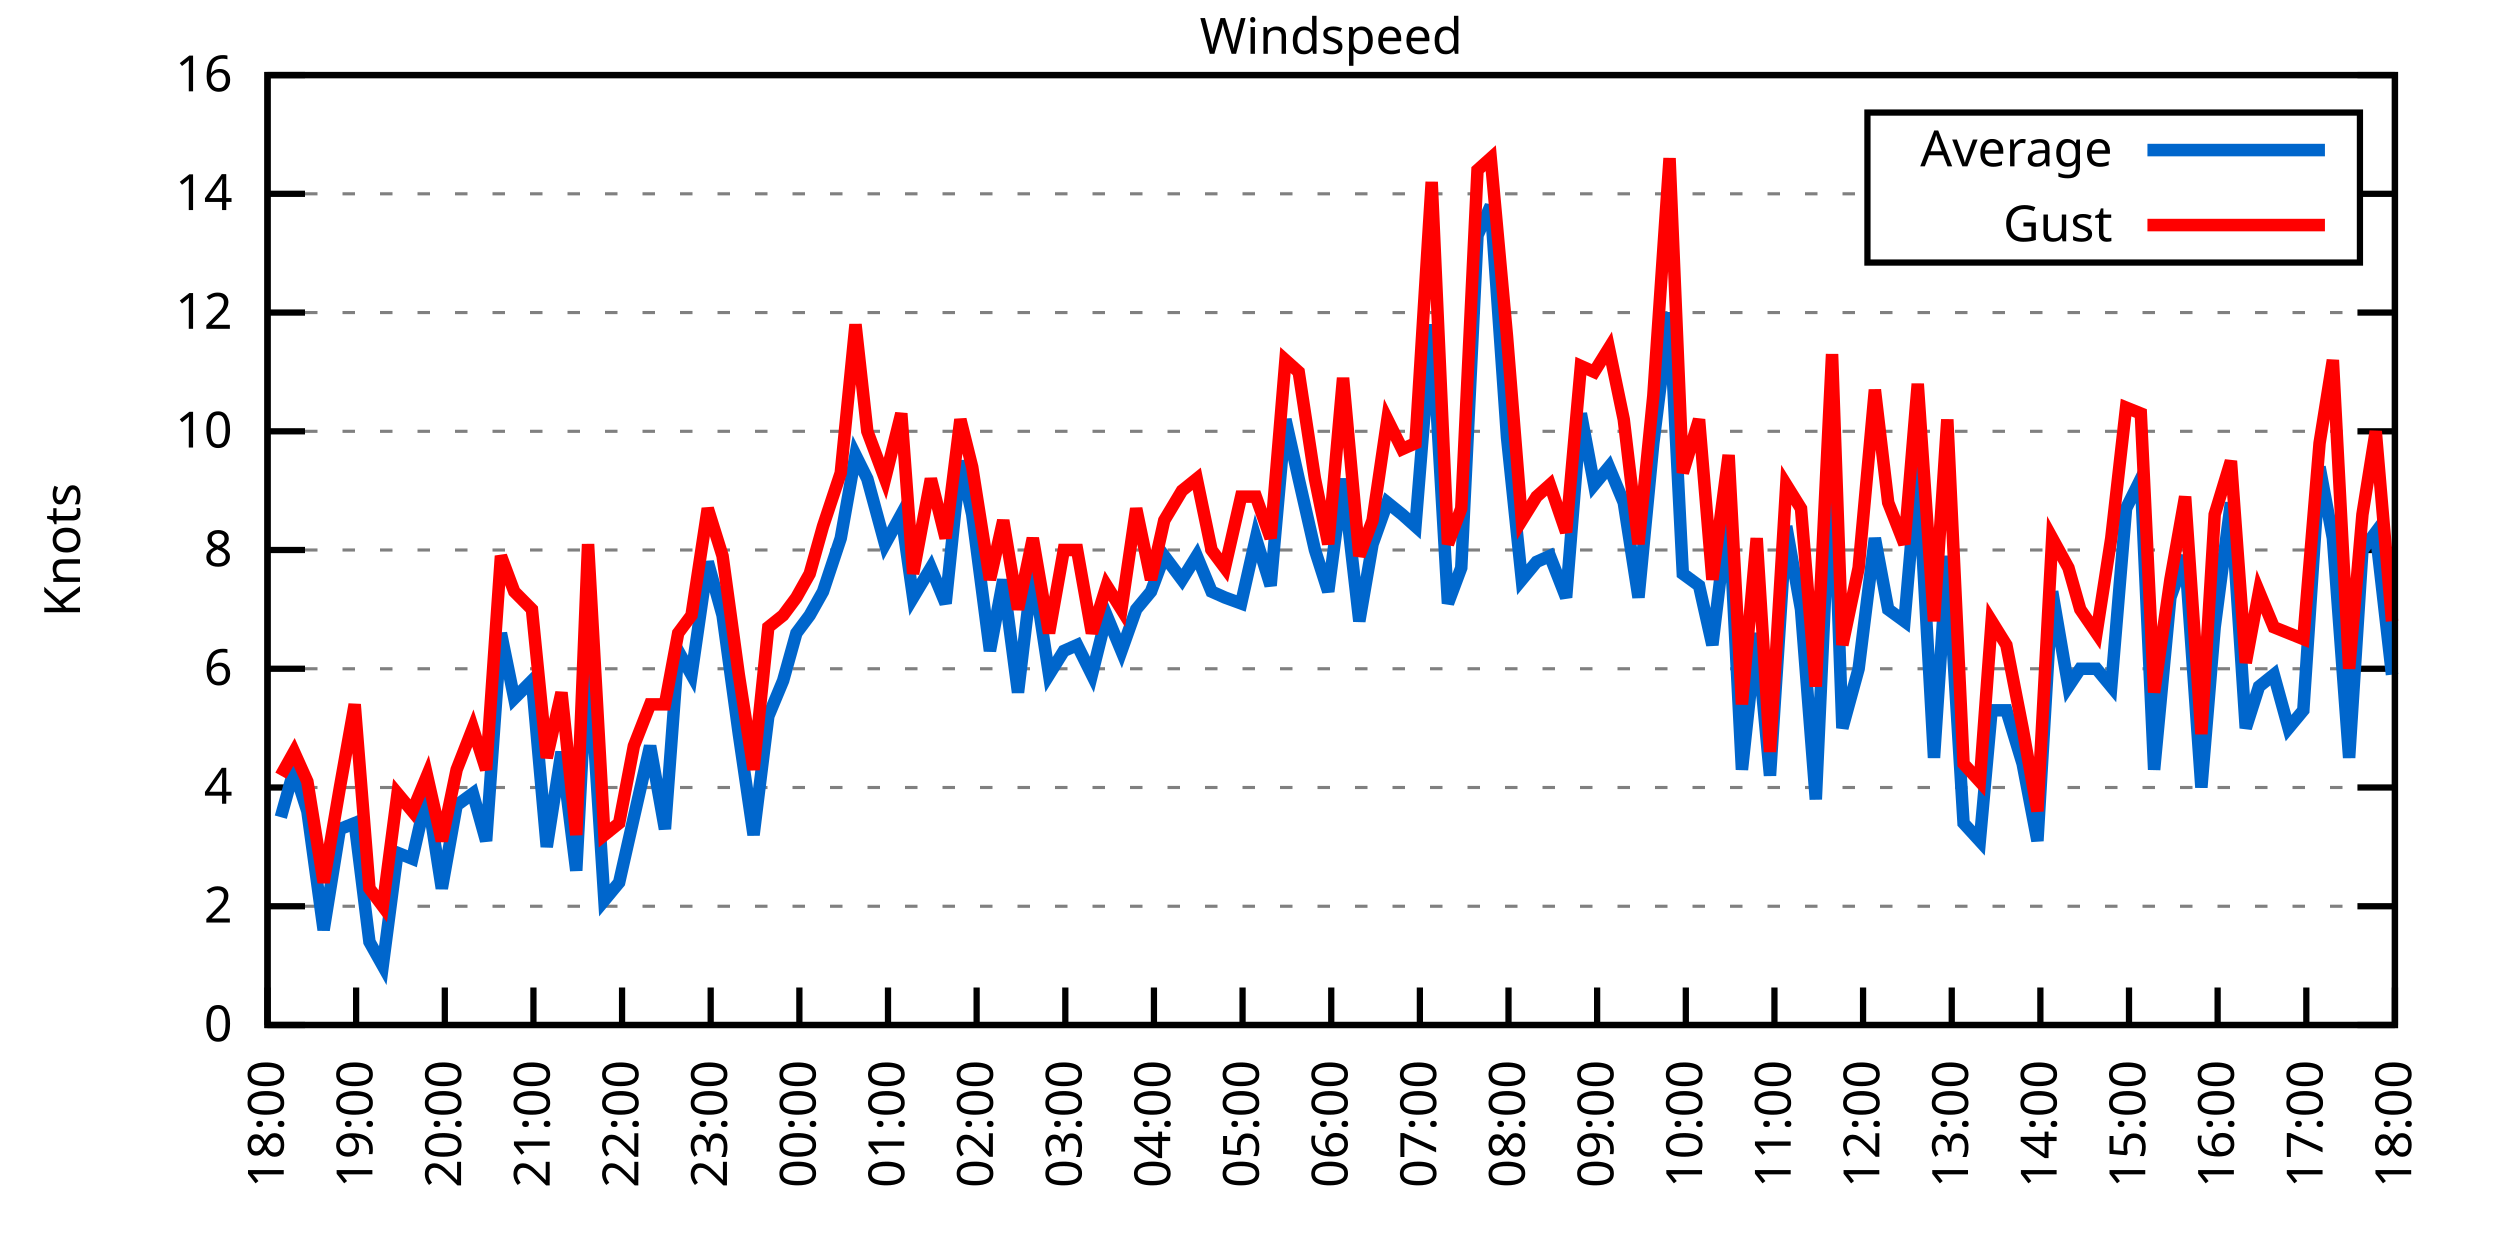
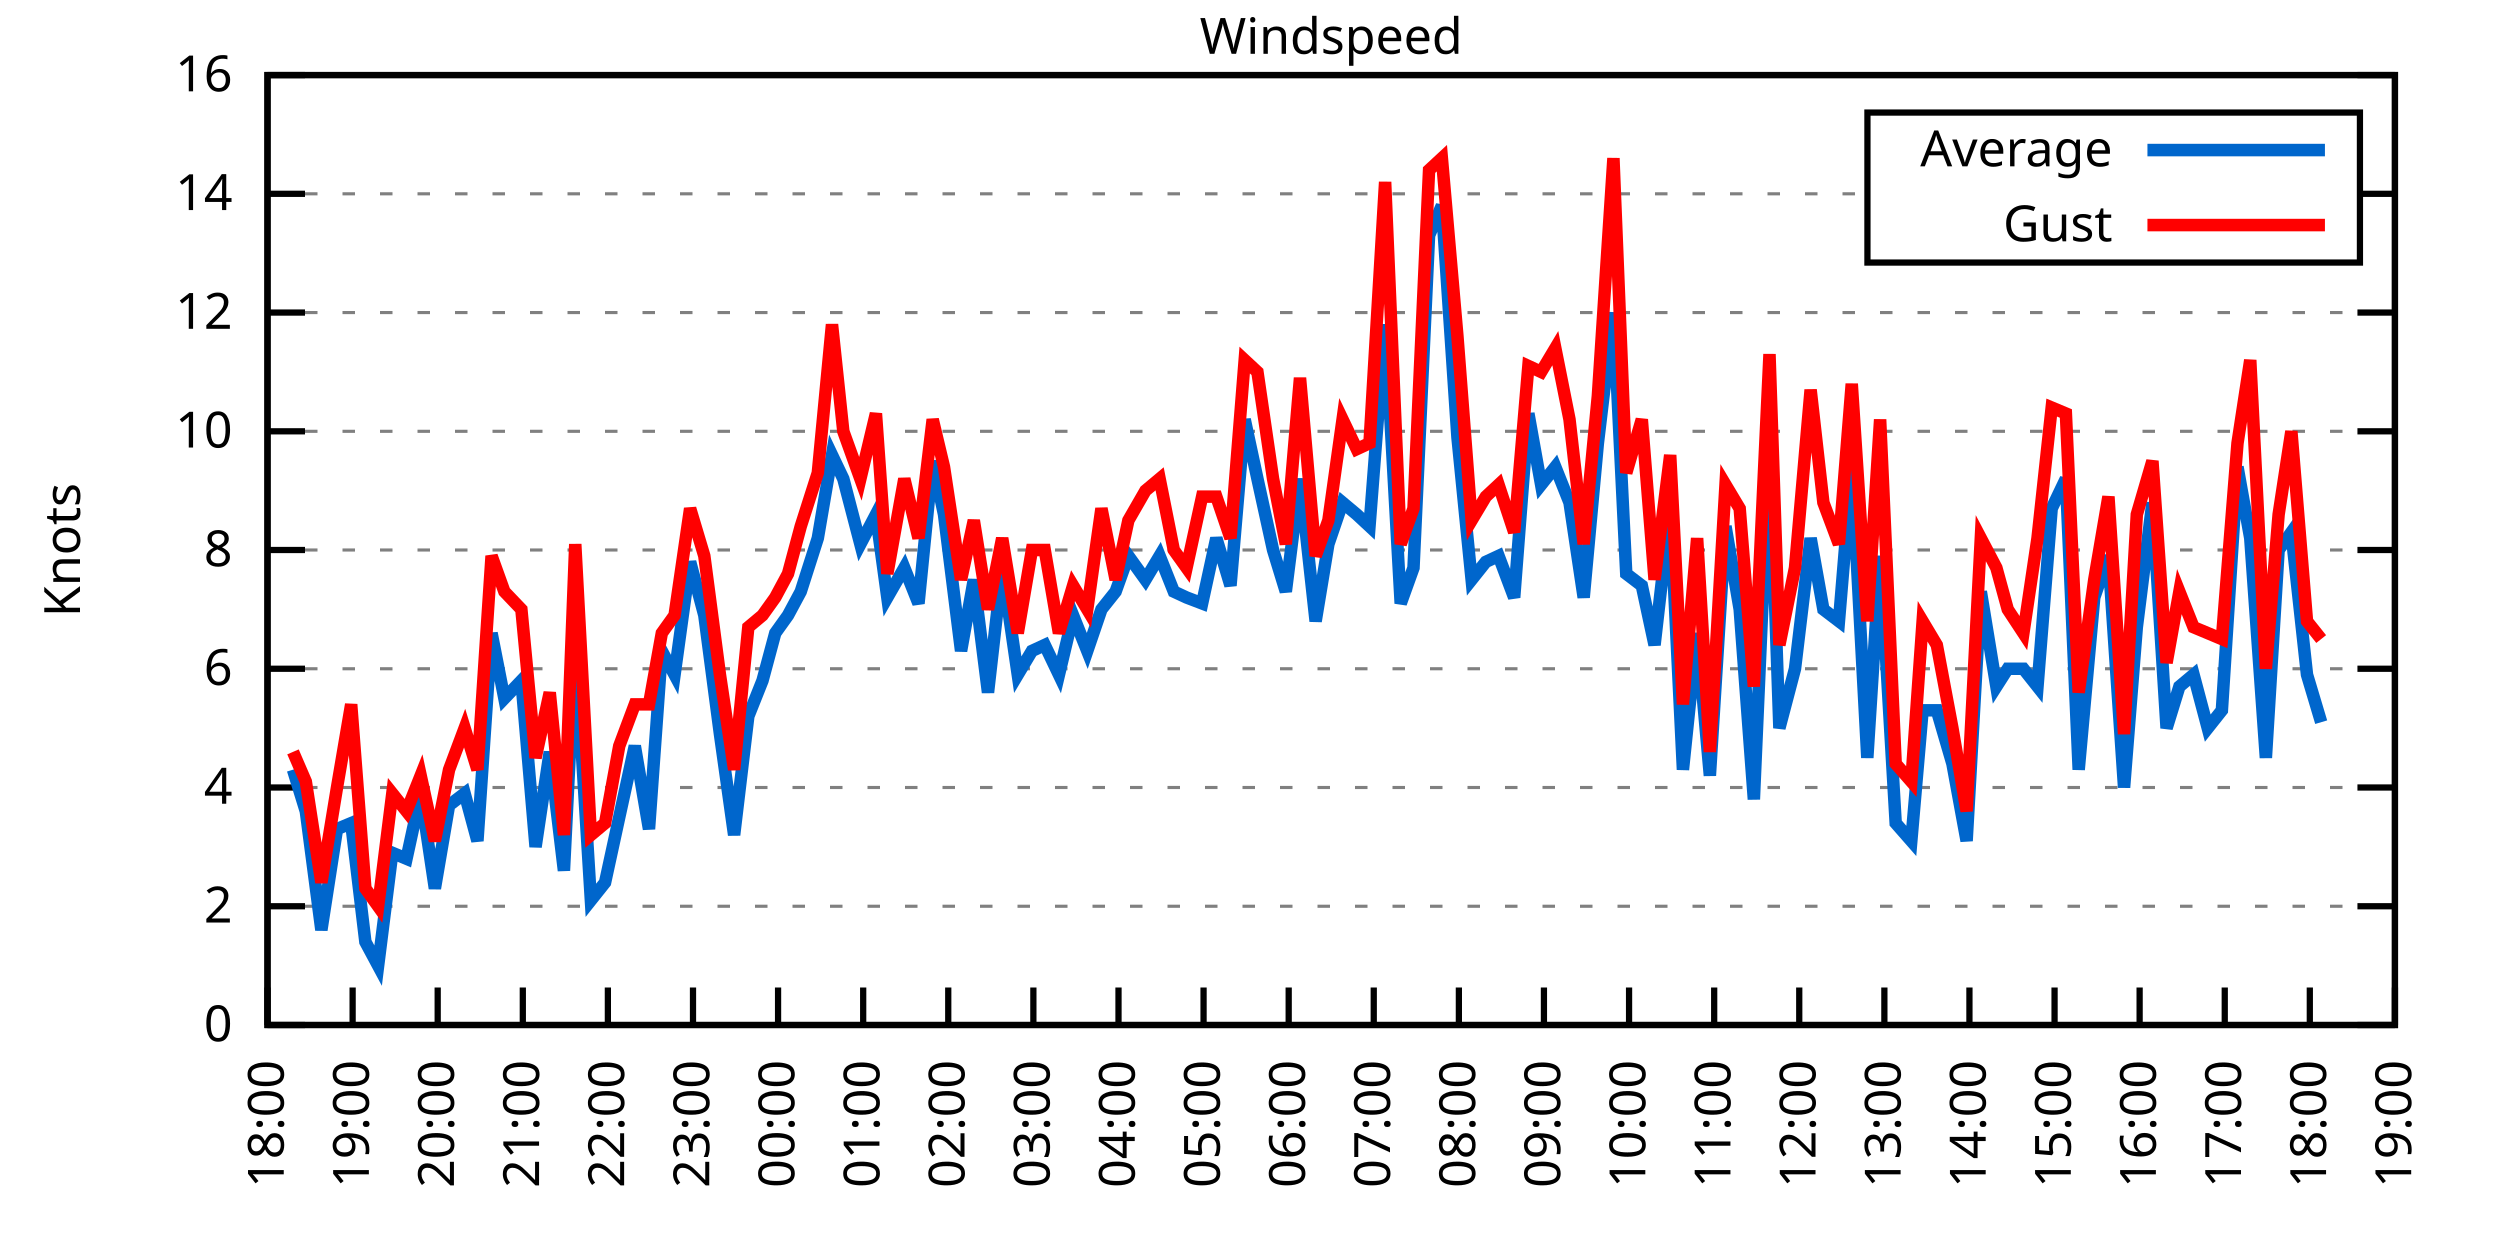
<svg xmlns="http://www.w3.org/2000/svg" xmlns:xlink="http://www.w3.org/1999/xlink" width="400" height="200" viewBox="0 0 400 200">
  <g id="gnuplot_canvas">
    <rect x="0" y="0" width="400" height="200" fill="none" />
    <defs>
      <circle id="gpDot" r="0.5" stroke-width="0.5" stroke="currentColor" />
      <path id="gpPt0" stroke-width="0.333" stroke="currentColor" d="M-1,0 h2 M0,-1 v2" />
      <path id="gpPt1" stroke-width="0.333" stroke="currentColor" d="M-1,-1 L1,1 M1,-1 L-1,1" />
      <path id="gpPt2" stroke-width="0.333" stroke="currentColor" d="M-1,0 L1,0 M0,-1 L0,1 M-1,-1 L1,1 M-1,1 L1,-1" />
      <rect id="gpPt3" stroke-width="0.333" stroke="currentColor" x="-1" y="-1" width="2" height="2" />
      <rect id="gpPt4" stroke-width="0.333" stroke="currentColor" fill="currentColor" x="-1" y="-1" width="2" height="2" />
      <circle id="gpPt5" stroke-width="0.333" stroke="currentColor" cx="0" cy="0" r="1" />
      <use xlink:href="#gpPt5" id="gpPt6" fill="currentColor" stroke="none" />
      <path id="gpPt7" stroke-width="0.333" stroke="currentColor" d="M0,-1.33 L-1.33,0.67 L1.33,0.67 z" />
      <use xlink:href="#gpPt7" id="gpPt8" fill="currentColor" stroke="none" />
      <use xlink:href="#gpPt7" id="gpPt9" stroke="currentColor" transform="rotate(180)" />
      <use xlink:href="#gpPt9" id="gpPt10" fill="currentColor" stroke="none" />
      <use xlink:href="#gpPt3" id="gpPt11" stroke="currentColor" transform="rotate(45)" />
      <use xlink:href="#gpPt11" id="gpPt12" fill="currentColor" stroke="none" />
      <path id="gpPt13" stroke-width="0.333" stroke="currentColor" d="M0,1.330 L1.265,0.411 L0.782,-1.067 L-0.782,-1.076 L-1.265,0.411 z" />
      <use xlink:href="#gpPt13" id="gpPt14" fill="currentColor" stroke="none" />
      <filter id="textbox" filterUnits="objectBoundingBox" x="0" y="0" height="1" width="1">
        <feFlood flood-color="white" flood-opacity="1" result="bgnd" />
        <feComposite in="SourceGraphic" in2="bgnd" operator="atop" />
      </filter>
      <filter id="greybox" filterUnits="objectBoundingBox" x="0" y="0" height="1" width="1">
        <feFlood flood-color="lightgrey" flood-opacity="1" result="grey" />
        <feComposite in="SourceGraphic" in2="grey" operator="atop" />
      </filter>
    </defs>
    <g fill="none" color="white" stroke="currentColor" stroke-width="1.00" stroke-linecap="butt" stroke-linejoin="miter">
</g>
    <g fill="none" color="black" stroke="currentColor" stroke-width="1.00" stroke-linecap="butt" stroke-linejoin="miter">
      <g stroke="none" shape-rendering="crispEdges">
        <polygon fill="rgb(255, 255, 255)" points="42.80,164.00 383.18,164.00 383.18,12.02 42.80,12.02 " />
      </g>
    </g>
    <g fill="none" color="black" stroke="currentColor" stroke-width="1.00" stroke-linecap="butt" stroke-linejoin="miter">
</g>
    <g fill="none" color="black" stroke="black" stroke-width="0.50" stroke-linecap="butt" stroke-linejoin="miter">
</g>
    <g fill="none" color="gray" stroke="currentColor" stroke-width="0.50" stroke-linecap="butt" stroke-linejoin="miter">
      <path stroke="gray" stroke-dasharray="2,4" class="gridline" d="M42.80,164.00 L383.19,164.00  " />
    </g>
    <g fill="none" color="gray" stroke="gray" stroke-width="1.00" stroke-linecap="butt" stroke-linejoin="miter">
</g>
    <g fill="none" color="black" stroke="currentColor" stroke-width="1.00" stroke-linecap="butt" stroke-linejoin="miter">
      <path stroke="black" d="M42.80,164.00 L48.80,164.00 M383.19,164.00 L377.19,164.00  " />
      <g transform="translate(37.20,166.60)" stroke="none" fill="black" font-family="Sans" font-size="8.00" text-anchor="end">
        <text>
          <tspan font-family="Sans"> 0</tspan>
        </text>
      </g>
    </g>
    <g fill="none" color="black" stroke="currentColor" stroke-width="1.00" stroke-linecap="butt" stroke-linejoin="miter">
</g>
    <g fill="none" color="black" stroke="black" stroke-width="0.50" stroke-linecap="butt" stroke-linejoin="miter">
</g>
    <g fill="none" color="gray" stroke="currentColor" stroke-width="0.50" stroke-linecap="butt" stroke-linejoin="miter">
      <path stroke="gray" stroke-dasharray="2,4" class="gridline" d="M42.80,145.00 L383.19,145.00  " />
    </g>
    <g fill="none" color="gray" stroke="gray" stroke-width="1.00" stroke-linecap="butt" stroke-linejoin="miter">
</g>
    <g fill="none" color="black" stroke="currentColor" stroke-width="1.00" stroke-linecap="butt" stroke-linejoin="miter">
      <path stroke="black" d="M42.80,145.00 L48.80,145.00 M383.19,145.00 L377.19,145.00  " />
      <g transform="translate(37.20,147.60)" stroke="none" fill="black" font-family="Sans" font-size="8.00" text-anchor="end">
        <text>
          <tspan font-family="Sans"> 2</tspan>
        </text>
      </g>
    </g>
    <g fill="none" color="black" stroke="currentColor" stroke-width="1.00" stroke-linecap="butt" stroke-linejoin="miter">
</g>
    <g fill="none" color="black" stroke="black" stroke-width="0.50" stroke-linecap="butt" stroke-linejoin="miter">
</g>
    <g fill="none" color="gray" stroke="currentColor" stroke-width="0.50" stroke-linecap="butt" stroke-linejoin="miter">
      <path stroke="gray" stroke-dasharray="2,4" class="gridline" d="M42.80,126.00 L383.19,126.00  " />
    </g>
    <g fill="none" color="gray" stroke="gray" stroke-width="1.00" stroke-linecap="butt" stroke-linejoin="miter">
</g>
    <g fill="none" color="black" stroke="currentColor" stroke-width="1.00" stroke-linecap="butt" stroke-linejoin="miter">
      <path stroke="black" d="M42.80,126.00 L48.80,126.00 M383.19,126.00 L377.19,126.00  " />
      <g transform="translate(37.20,128.60)" stroke="none" fill="black" font-family="Sans" font-size="8.00" text-anchor="end">
        <text>
          <tspan font-family="Sans"> 4</tspan>
        </text>
      </g>
    </g>
    <g fill="none" color="black" stroke="currentColor" stroke-width="1.00" stroke-linecap="butt" stroke-linejoin="miter">
</g>
    <g fill="none" color="black" stroke="black" stroke-width="0.50" stroke-linecap="butt" stroke-linejoin="miter">
</g>
    <g fill="none" color="gray" stroke="currentColor" stroke-width="0.50" stroke-linecap="butt" stroke-linejoin="miter">
      <path stroke="gray" stroke-dasharray="2,4" class="gridline" d="M42.80,107.00 L383.19,107.00  " />
    </g>
    <g fill="none" color="gray" stroke="gray" stroke-width="1.00" stroke-linecap="butt" stroke-linejoin="miter">
</g>
    <g fill="none" color="black" stroke="currentColor" stroke-width="1.00" stroke-linecap="butt" stroke-linejoin="miter">
      <path stroke="black" d="M42.80,107.00 L48.80,107.00 M383.19,107.00 L377.19,107.00  " />
      <g transform="translate(37.20,109.60)" stroke="none" fill="black" font-family="Sans" font-size="8.00" text-anchor="end">
        <text>
          <tspan font-family="Sans"> 6</tspan>
        </text>
      </g>
    </g>
    <g fill="none" color="black" stroke="currentColor" stroke-width="1.00" stroke-linecap="butt" stroke-linejoin="miter">
</g>
    <g fill="none" color="black" stroke="black" stroke-width="0.50" stroke-linecap="butt" stroke-linejoin="miter">
</g>
    <g fill="none" color="gray" stroke="currentColor" stroke-width="0.50" stroke-linecap="butt" stroke-linejoin="miter">
      <path stroke="gray" stroke-dasharray="2,4" class="gridline" d="M42.80,88.00 L383.19,88.00  " />
    </g>
    <g fill="none" color="gray" stroke="gray" stroke-width="1.00" stroke-linecap="butt" stroke-linejoin="miter">
</g>
    <g fill="none" color="black" stroke="currentColor" stroke-width="1.00" stroke-linecap="butt" stroke-linejoin="miter">
      <path stroke="black" d="M42.80,88.00 L48.80,88.00 M383.19,88.00 L377.19,88.00  " />
      <g transform="translate(37.20,90.60)" stroke="none" fill="black" font-family="Sans" font-size="8.00" text-anchor="end">
        <text>
          <tspan font-family="Sans"> 8</tspan>
        </text>
      </g>
    </g>
    <g fill="none" color="black" stroke="currentColor" stroke-width="1.00" stroke-linecap="butt" stroke-linejoin="miter">
</g>
    <g fill="none" color="black" stroke="black" stroke-width="0.50" stroke-linecap="butt" stroke-linejoin="miter">
</g>
    <g fill="none" color="gray" stroke="currentColor" stroke-width="0.50" stroke-linecap="butt" stroke-linejoin="miter">
      <path stroke="gray" stroke-dasharray="2,4" class="gridline" d="M42.80,69.01 L383.19,69.01  " />
    </g>
    <g fill="none" color="gray" stroke="gray" stroke-width="1.00" stroke-linecap="butt" stroke-linejoin="miter">
</g>
    <g fill="none" color="black" stroke="currentColor" stroke-width="1.00" stroke-linecap="butt" stroke-linejoin="miter">
      <path stroke="black" d="M42.80,69.01 L48.80,69.01 M383.19,69.01 L377.19,69.01  " />
      <g transform="translate(37.20,71.61)" stroke="none" fill="black" font-family="Sans" font-size="8.00" text-anchor="end">
        <text>
          <tspan font-family="Sans"> 10</tspan>
        </text>
      </g>
    </g>
    <g fill="none" color="black" stroke="currentColor" stroke-width="1.00" stroke-linecap="butt" stroke-linejoin="miter">
</g>
    <g fill="none" color="black" stroke="black" stroke-width="0.50" stroke-linecap="butt" stroke-linejoin="miter">
</g>
    <g fill="none" color="gray" stroke="currentColor" stroke-width="0.50" stroke-linecap="butt" stroke-linejoin="miter">
      <path stroke="gray" stroke-dasharray="2,4" class="gridline" d="M42.80,50.01 L383.19,50.01  " />
    </g>
    <g fill="none" color="gray" stroke="gray" stroke-width="1.00" stroke-linecap="butt" stroke-linejoin="miter">
</g>
    <g fill="none" color="black" stroke="currentColor" stroke-width="1.00" stroke-linecap="butt" stroke-linejoin="miter">
      <path stroke="black" d="M42.80,50.01 L48.80,50.01 M383.19,50.01 L377.19,50.01  " />
      <g transform="translate(37.20,52.61)" stroke="none" fill="black" font-family="Sans" font-size="8.00" text-anchor="end">
        <text>
          <tspan font-family="Sans"> 12</tspan>
        </text>
      </g>
    </g>
    <g fill="none" color="black" stroke="currentColor" stroke-width="1.00" stroke-linecap="butt" stroke-linejoin="miter">
</g>
    <g fill="none" color="black" stroke="black" stroke-width="0.50" stroke-linecap="butt" stroke-linejoin="miter">
</g>
    <g fill="none" color="gray" stroke="currentColor" stroke-width="0.50" stroke-linecap="butt" stroke-linejoin="miter">
      <path stroke="gray" stroke-dasharray="2,4" class="gridline" d="M42.80,31.01 L298.79,31.01 M377.59,31.01 L383.19,31.01  " />
    </g>
    <g fill="none" color="gray" stroke="gray" stroke-width="1.00" stroke-linecap="butt" stroke-linejoin="miter">
</g>
    <g fill="none" color="black" stroke="currentColor" stroke-width="1.00" stroke-linecap="butt" stroke-linejoin="miter">
      <path stroke="black" d="M42.80,31.01 L48.80,31.01 M383.19,31.01 L377.19,31.01  " />
      <g transform="translate(37.20,33.61)" stroke="none" fill="black" font-family="Sans" font-size="8.00" text-anchor="end">
        <text>
          <tspan font-family="Sans"> 14</tspan>
        </text>
      </g>
    </g>
    <g fill="none" color="black" stroke="currentColor" stroke-width="1.00" stroke-linecap="butt" stroke-linejoin="miter">
</g>
    <g fill="none" color="black" stroke="black" stroke-width="0.50" stroke-linecap="butt" stroke-linejoin="miter">
</g>
    <g fill="none" color="gray" stroke="currentColor" stroke-width="0.50" stroke-linecap="butt" stroke-linejoin="miter">
      <path stroke="gray" stroke-dasharray="2,4" class="gridline" d="M42.80,12.01 L383.19,12.01  " />
    </g>
    <g fill="none" color="gray" stroke="gray" stroke-width="1.00" stroke-linecap="butt" stroke-linejoin="miter">
</g>
    <g fill="none" color="black" stroke="currentColor" stroke-width="1.00" stroke-linecap="butt" stroke-linejoin="miter">
      <path stroke="black" d="M42.80,12.01 L48.80,12.01 M383.19,12.01 L377.19,12.01  " />
      <g transform="translate(37.20,14.61)" stroke="none" fill="black" font-family="Sans" font-size="8.00" text-anchor="end">
        <text>
          <tspan font-family="Sans"> 16</tspan>
        </text>
      </g>
    </g>
    <g fill="none" color="black" stroke="currentColor" stroke-width="1.00" stroke-linecap="butt" stroke-linejoin="miter">
      <path stroke="black" d="M42.80,164.00 L42.80,158.00  " />
      <g transform="translate(45.40,169.60) rotate(270.00)" stroke="none" fill="black" font-family="Sans" font-size="8.00" text-anchor="end">
        <text>
          <tspan font-family="Sans">18:00</tspan>
        </text>
      </g>
    </g>
    <g fill="none" color="black" stroke="currentColor" stroke-width="1.00" stroke-linecap="butt" stroke-linejoin="miter">
-       <path stroke="black" d="M56.98,164.00 L56.98,158.00  " />
-       <g transform="translate(59.58,169.60) rotate(270.00)" stroke="none" fill="black" font-family="Sans" font-size="8.00" text-anchor="end">
+       <path stroke="black" d="M56.42,164.00 L56.42,158.00  " />
+       <g transform="translate(59.02,169.60) rotate(270.00)" stroke="none" fill="black" font-family="Sans" font-size="8.00" text-anchor="end">
        <text>
          <tspan font-family="Sans">19:00</tspan>
        </text>
      </g>
    </g>
    <g fill="none" color="black" stroke="currentColor" stroke-width="1.00" stroke-linecap="butt" stroke-linejoin="miter">
-       <path stroke="black" d="M71.17,164.00 L71.17,158.00  " />
-       <g transform="translate(73.77,169.60) rotate(270.00)" stroke="none" fill="black" font-family="Sans" font-size="8.00" text-anchor="end">
+       <path stroke="black" d="M70.03,164.00 L70.03,158.00  " />
+       <g transform="translate(72.63,169.60) rotate(270.00)" stroke="none" fill="black" font-family="Sans" font-size="8.00" text-anchor="end">
        <text>
          <tspan font-family="Sans">20:00</tspan>
        </text>
      </g>
    </g>
    <g fill="none" color="black" stroke="currentColor" stroke-width="1.00" stroke-linecap="butt" stroke-linejoin="miter">
-       <path stroke="black" d="M85.35,164.00 L85.35,158.00  " />
-       <g transform="translate(87.95,169.60) rotate(270.00)" stroke="none" fill="black" font-family="Sans" font-size="8.00" text-anchor="end">
+       <path stroke="black" d="M83.65,164.00 L83.65,158.00  " />
+       <g transform="translate(86.25,169.60) rotate(270.00)" stroke="none" fill="black" font-family="Sans" font-size="8.00" text-anchor="end">
        <text>
          <tspan font-family="Sans">21:00</tspan>
        </text>
      </g>
    </g>
    <g fill="none" color="black" stroke="currentColor" stroke-width="1.00" stroke-linecap="butt" stroke-linejoin="miter">
-       <path stroke="black" d="M99.53,164.00 L99.53,158.00  " />
-       <g transform="translate(102.13,169.60) rotate(270.00)" stroke="none" fill="black" font-family="Sans" font-size="8.00" text-anchor="end">
+       <path stroke="black" d="M97.26,164.00 L97.26,158.00  " />
+       <g transform="translate(99.86,169.60) rotate(270.00)" stroke="none" fill="black" font-family="Sans" font-size="8.00" text-anchor="end">
        <text>
          <tspan font-family="Sans">22:00</tspan>
        </text>
      </g>
    </g>
    <g fill="none" color="black" stroke="currentColor" stroke-width="1.00" stroke-linecap="butt" stroke-linejoin="miter">
-       <path stroke="black" d="M113.71,164.00 L113.71,158.00  " />
-       <g transform="translate(116.31,169.60) rotate(270.00)" stroke="none" fill="black" font-family="Sans" font-size="8.00" text-anchor="end">
+       <path stroke="black" d="M110.88,164.00 L110.88,158.00  " />
+       <g transform="translate(113.48,169.60) rotate(270.00)" stroke="none" fill="black" font-family="Sans" font-size="8.00" text-anchor="end">
        <text>
          <tspan font-family="Sans">23:00</tspan>
        </text>
      </g>
    </g>
    <g fill="none" color="black" stroke="currentColor" stroke-width="1.00" stroke-linecap="butt" stroke-linejoin="miter">
-       <path stroke="black" d="M127.90,164.00 L127.90,158.00  " />
-       <g transform="translate(130.50,169.60) rotate(270.00)" stroke="none" fill="black" font-family="Sans" font-size="8.00" text-anchor="end">
+       <path stroke="black" d="M124.49,164.00 L124.49,158.00  " />
+       <g transform="translate(127.09,169.60) rotate(270.00)" stroke="none" fill="black" font-family="Sans" font-size="8.00" text-anchor="end">
        <text>
          <tspan font-family="Sans">00:00</tspan>
        </text>
      </g>
    </g>
    <g fill="none" color="black" stroke="currentColor" stroke-width="1.00" stroke-linecap="butt" stroke-linejoin="miter">
-       <path stroke="black" d="M142.08,164.00 L142.08,158.00  " />
-       <g transform="translate(144.68,169.60) rotate(270.00)" stroke="none" fill="black" font-family="Sans" font-size="8.00" text-anchor="end">
+       <path stroke="black" d="M138.11,164.00 L138.11,158.00  " />
+       <g transform="translate(140.71,169.60) rotate(270.00)" stroke="none" fill="black" font-family="Sans" font-size="8.00" text-anchor="end">
        <text>
          <tspan font-family="Sans">01:00</tspan>
        </text>
      </g>
    </g>
    <g fill="none" color="black" stroke="currentColor" stroke-width="1.00" stroke-linecap="butt" stroke-linejoin="miter">
-       <path stroke="black" d="M156.26,164.00 L156.26,158.00  " />
-       <g transform="translate(158.86,169.60) rotate(270.00)" stroke="none" fill="black" font-family="Sans" font-size="8.00" text-anchor="end">
+       <path stroke="black" d="M151.72,164.00 L151.72,158.00  " />
+       <g transform="translate(154.32,169.60) rotate(270.00)" stroke="none" fill="black" font-family="Sans" font-size="8.00" text-anchor="end">
        <text>
          <tspan font-family="Sans">02:00</tspan>
        </text>
      </g>
    </g>
    <g fill="none" color="black" stroke="currentColor" stroke-width="1.00" stroke-linecap="butt" stroke-linejoin="miter">
-       <path stroke="black" d="M170.45,164.00 L170.45,158.00  " />
-       <g transform="translate(173.05,169.60) rotate(270.00)" stroke="none" fill="black" font-family="Sans" font-size="8.00" text-anchor="end">
+       <path stroke="black" d="M165.34,164.00 L165.34,158.00  " />
+       <g transform="translate(167.94,169.60) rotate(270.00)" stroke="none" fill="black" font-family="Sans" font-size="8.00" text-anchor="end">
        <text>
          <tspan font-family="Sans">03:00</tspan>
        </text>
      </g>
    </g>
    <g fill="none" color="black" stroke="currentColor" stroke-width="1.00" stroke-linecap="butt" stroke-linejoin="miter">
-       <path stroke="black" d="M184.63,164.00 L184.63,158.00  " />
-       <g transform="translate(187.23,169.60) rotate(270.00)" stroke="none" fill="black" font-family="Sans" font-size="8.00" text-anchor="end">
+       <path stroke="black" d="M178.96,164.00 L178.96,158.00  " />
+       <g transform="translate(181.56,169.60) rotate(270.00)" stroke="none" fill="black" font-family="Sans" font-size="8.00" text-anchor="end">
        <text>
          <tspan font-family="Sans">04:00</tspan>
        </text>
      </g>
    </g>
    <g fill="none" color="black" stroke="currentColor" stroke-width="1.00" stroke-linecap="butt" stroke-linejoin="miter">
-       <path stroke="black" d="M198.81,164.00 L198.81,158.00  " />
-       <g transform="translate(201.41,169.60) rotate(270.00)" stroke="none" fill="black" font-family="Sans" font-size="8.00" text-anchor="end">
+       <path stroke="black" d="M192.57,164.00 L192.57,158.00  " />
+       <g transform="translate(195.17,169.60) rotate(270.00)" stroke="none" fill="black" font-family="Sans" font-size="8.00" text-anchor="end">
        <text>
          <tspan font-family="Sans">05:00</tspan>
        </text>
      </g>
    </g>
    <g fill="none" color="black" stroke="currentColor" stroke-width="1.00" stroke-linecap="butt" stroke-linejoin="miter">
-       <path stroke="black" d="M213.00,164.00 L213.00,158.00  " />
-       <g transform="translate(215.60,169.60) rotate(270.00)" stroke="none" fill="black" font-family="Sans" font-size="8.00" text-anchor="end">
+       <path stroke="black" d="M206.19,164.00 L206.19,158.00  " />
+       <g transform="translate(208.79,169.60) rotate(270.00)" stroke="none" fill="black" font-family="Sans" font-size="8.00" text-anchor="end">
        <text>
          <tspan font-family="Sans">06:00</tspan>
        </text>
      </g>
    </g>
    <g fill="none" color="black" stroke="currentColor" stroke-width="1.00" stroke-linecap="butt" stroke-linejoin="miter">
-       <path stroke="black" d="M227.18,164.00 L227.18,158.00  " />
-       <g transform="translate(229.78,169.60) rotate(270.00)" stroke="none" fill="black" font-family="Sans" font-size="8.00" text-anchor="end">
+       <path stroke="black" d="M219.80,164.00 L219.80,158.00  " />
+       <g transform="translate(222.40,169.60) rotate(270.00)" stroke="none" fill="black" font-family="Sans" font-size="8.00" text-anchor="end">
        <text>
          <tspan font-family="Sans">07:00</tspan>
        </text>
      </g>
    </g>
    <g fill="none" color="black" stroke="currentColor" stroke-width="1.00" stroke-linecap="butt" stroke-linejoin="miter">
-       <path stroke="black" d="M241.36,164.00 L241.36,158.00  " />
-       <g transform="translate(243.96,169.60) rotate(270.00)" stroke="none" fill="black" font-family="Sans" font-size="8.00" text-anchor="end">
+       <path stroke="black" d="M233.42,164.00 L233.42,158.00  " />
+       <g transform="translate(236.02,169.60) rotate(270.00)" stroke="none" fill="black" font-family="Sans" font-size="8.00" text-anchor="end">
        <text>
          <tspan font-family="Sans">08:00</tspan>
        </text>
      </g>
    </g>
    <g fill="none" color="black" stroke="currentColor" stroke-width="1.00" stroke-linecap="butt" stroke-linejoin="miter">
-       <path stroke="black" d="M255.54,164.00 L255.54,158.00  " />
-       <g transform="translate(258.14,169.60) rotate(270.00)" stroke="none" fill="black" font-family="Sans" font-size="8.00" text-anchor="end">
+       <path stroke="black" d="M247.03,164.00 L247.03,158.00  " />
+       <g transform="translate(249.63,169.60) rotate(270.00)" stroke="none" fill="black" font-family="Sans" font-size="8.00" text-anchor="end">
        <text>
          <tspan font-family="Sans">09:00</tspan>
        </text>
      </g>
    </g>
    <g fill="none" color="black" stroke="currentColor" stroke-width="1.00" stroke-linecap="butt" stroke-linejoin="miter">
-       <path stroke="black" d="M269.73,164.00 L269.73,158.00  " />
-       <g transform="translate(272.33,169.60) rotate(270.00)" stroke="none" fill="black" font-family="Sans" font-size="8.00" text-anchor="end">
+       <path stroke="black" d="M260.65,164.00 L260.65,158.00  " />
+       <g transform="translate(263.25,169.60) rotate(270.00)" stroke="none" fill="black" font-family="Sans" font-size="8.00" text-anchor="end">
        <text>
          <tspan font-family="Sans">10:00</tspan>
        </text>
      </g>
    </g>
    <g fill="none" color="black" stroke="currentColor" stroke-width="1.00" stroke-linecap="butt" stroke-linejoin="miter">
-       <path stroke="black" d="M283.91,164.00 L283.91,158.00  " />
-       <g transform="translate(286.51,169.60) rotate(270.00)" stroke="none" fill="black" font-family="Sans" font-size="8.00" text-anchor="end">
+       <path stroke="black" d="M274.27,164.00 L274.27,158.00  " />
+       <g transform="translate(276.87,169.60) rotate(270.00)" stroke="none" fill="black" font-family="Sans" font-size="8.00" text-anchor="end">
        <text>
          <tspan font-family="Sans">11:00</tspan>
        </text>
      </g>
    </g>
    <g fill="none" color="black" stroke="currentColor" stroke-width="1.00" stroke-linecap="butt" stroke-linejoin="miter">
-       <path stroke="black" d="M298.09,164.00 L298.09,158.00  " />
-       <g transform="translate(300.69,169.60) rotate(270.00)" stroke="none" fill="black" font-family="Sans" font-size="8.00" text-anchor="end">
+       <path stroke="black" d="M287.88,164.00 L287.88,158.00  " />
+       <g transform="translate(290.48,169.60) rotate(270.00)" stroke="none" fill="black" font-family="Sans" font-size="8.00" text-anchor="end">
        <text>
          <tspan font-family="Sans">12:00</tspan>
        </text>
      </g>
    </g>
    <g fill="none" color="black" stroke="currentColor" stroke-width="1.00" stroke-linecap="butt" stroke-linejoin="miter">
-       <path stroke="black" d="M312.28,164.00 L312.28,158.00  " />
-       <g transform="translate(314.88,169.60) rotate(270.00)" stroke="none" fill="black" font-family="Sans" font-size="8.00" text-anchor="end">
+       <path stroke="black" d="M301.50,164.00 L301.50,158.00  " />
+       <g transform="translate(304.10,169.60) rotate(270.00)" stroke="none" fill="black" font-family="Sans" font-size="8.00" text-anchor="end">
        <text>
          <tspan font-family="Sans">13:00</tspan>
        </text>
      </g>
    </g>
    <g fill="none" color="black" stroke="currentColor" stroke-width="1.00" stroke-linecap="butt" stroke-linejoin="miter">
-       <path stroke="black" d="M326.46,164.00 L326.46,158.00  " />
-       <g transform="translate(329.06,169.60) rotate(270.00)" stroke="none" fill="black" font-family="Sans" font-size="8.00" text-anchor="end">
+       <path stroke="black" d="M315.11,164.00 L315.11,158.00  " />
+       <g transform="translate(317.71,169.60) rotate(270.00)" stroke="none" fill="black" font-family="Sans" font-size="8.00" text-anchor="end">
        <text>
          <tspan font-family="Sans">14:00</tspan>
        </text>
      </g>
    </g>
    <g fill="none" color="black" stroke="currentColor" stroke-width="1.00" stroke-linecap="butt" stroke-linejoin="miter">
-       <path stroke="black" d="M340.64,164.00 L340.64,158.00  " />
-       <g transform="translate(343.24,169.60) rotate(270.00)" stroke="none" fill="black" font-family="Sans" font-size="8.00" text-anchor="end">
+       <path stroke="black" d="M328.73,164.00 L328.73,158.00  " />
+       <g transform="translate(331.33,169.60) rotate(270.00)" stroke="none" fill="black" font-family="Sans" font-size="8.00" text-anchor="end">
        <text>
          <tspan font-family="Sans">15:00</tspan>
        </text>
      </g>
    </g>
    <g fill="none" color="black" stroke="currentColor" stroke-width="1.00" stroke-linecap="butt" stroke-linejoin="miter">
-       <path stroke="black" d="M354.82,164.00 L354.82,158.00  " />
-       <g transform="translate(357.42,169.60) rotate(270.00)" stroke="none" fill="black" font-family="Sans" font-size="8.00" text-anchor="end">
+       <path stroke="black" d="M342.34,164.00 L342.34,158.00  " />
+       <g transform="translate(344.94,169.60) rotate(270.00)" stroke="none" fill="black" font-family="Sans" font-size="8.00" text-anchor="end">
        <text>
          <tspan font-family="Sans">16:00</tspan>
        </text>
      </g>
    </g>
    <g fill="none" color="black" stroke="currentColor" stroke-width="1.00" stroke-linecap="butt" stroke-linejoin="miter">
-       <path stroke="black" d="M369.01,164.00 L369.01,158.00  " />
-       <g transform="translate(371.61,169.60) rotate(270.00)" stroke="none" fill="black" font-family="Sans" font-size="8.00" text-anchor="end">
+       <path stroke="black" d="M355.96,164.00 L355.96,158.00  " />
+       <g transform="translate(358.56,169.60) rotate(270.00)" stroke="none" fill="black" font-family="Sans" font-size="8.00" text-anchor="end">
        <text>
          <tspan font-family="Sans">17:00</tspan>
+         </text>
+       </g>
+     </g>
+     <g fill="none" color="black" stroke="currentColor" stroke-width="1.00" stroke-linecap="butt" stroke-linejoin="miter">
+       <path stroke="black" d="M369.57,164.00 L369.57,158.00  " />
+       <g transform="translate(372.17,169.60) rotate(270.00)" stroke="none" fill="black" font-family="Sans" font-size="8.00" text-anchor="end">
+         <text>
+           <tspan font-family="Sans">18:00</tspan>
        </text>
      </g>
    </g>
    <g fill="none" color="black" stroke="currentColor" stroke-width="1.00" stroke-linecap="butt" stroke-linejoin="miter">
      <path stroke="black" d="M383.19,164.00 L383.19,158.00  " />
      <g transform="translate(385.79,169.60) rotate(270.00)" stroke="none" fill="black" font-family="Sans" font-size="8.00" text-anchor="end">
        <text>
-           <tspan font-family="Sans">18:00</tspan>
+           <tspan font-family="Sans">19:00</tspan>
        </text>
      </g>
    </g>
    <g fill="none" color="black" stroke="currentColor" stroke-width="1.00" stroke-linecap="butt" stroke-linejoin="miter">
</g>
    <g fill="none" color="black" stroke="currentColor" stroke-width="1.00" stroke-linecap="butt" stroke-linejoin="miter">
      <path stroke="black" d="M42.80,12.01 L42.80,164.00 L383.19,164.00 L383.19,12.01 L42.80,12.01 Z  " />
    </g>
    <g fill="none" color="black" stroke="currentColor" stroke-width="1.00" stroke-linecap="butt" stroke-linejoin="miter">
</g>
    <g fill="none" color="black" stroke="currentColor" stroke-width="1.00" stroke-linecap="butt" stroke-linejoin="miter">
      <path stroke="black" d="M298.79,42.01 L298.79,18.01 L377.59,18.01 L377.59,42.01 L298.79,42.01 Z  " />
    </g>
    <g id="Windspeed_plot_1">
      <g fill="none" color="white" stroke="black" stroke-width="2.00" stroke-linecap="butt" stroke-linejoin="miter">
</g>
      <g fill="none" color="black" stroke="currentColor" stroke-width="2.00" stroke-linecap="butt" stroke-linejoin="miter">
        <g transform="translate(337.99,26.61)" stroke="none" fill="black" font-family="Sans" font-size="8.00" text-anchor="end">
          <text>
            <tspan font-family="Sans">Average</tspan>
          </text>
        </g>
      </g>
      <g fill="none" color="black" stroke="currentColor" stroke-width="2.00" stroke-linecap="butt" stroke-linejoin="miter">
-         <path stroke="rgb(  0, 102, 204)" d="M343.59,24.01 L371.99,24.01 M44.93,130.75 L47.05,123.15 L49.18,129.80 L51.78,148.80 L54.38,132.65 L56.75,131.70   L59.11,150.70 L61.24,154.50 L63.60,136.45 L65.97,137.40 L68.33,126.95 L70.69,142.15 L73.06,128.85 L75.66,126.95   L77.78,134.55 L80.15,101.30 L82.28,111.75 L85.11,108.90 L87.48,135.50 L89.84,120.30 L92.20,139.30 L94.09,103.20   L96.70,144.05 L99.06,141.20 L101.42,130.75 L104.02,119.35 L106.39,132.65 L108.51,104.15 L110.64,107.95 L113.24,89.90   L115.61,98.45 L118.21,117.45 L120.57,133.60 L122.93,114.60 L125.30,108.90 L127.42,101.30 L129.55,98.45 L131.68,94.65   L134.52,86.11 L136.88,72.81 L138.77,76.61 L141.61,87.06 L144.21,82.31 L146.10,95.60 L148.94,90.85 L151.30,96.55   L153.66,73.76 L155.55,82.31 L158.39,104.15 L160.52,92.75 L162.88,110.80 L165.25,90.85 L167.85,107.95 L170.21,104.15   L172.34,103.20 L174.70,107.95 L177.06,98.45 L179.43,104.15 L181.79,97.50 L184.16,94.65 L186.28,88.95 L189.12,92.75   L191.48,88.95 L193.85,94.65 L195.98,95.60 L198.58,96.55 L200.94,86.11 L203.30,93.70 L205.67,67.11 L207.79,76.61   L210.39,88.00 L212.52,94.65 L214.89,76.61 L217.49,99.40 L219.61,87.06 L221.98,80.41 L224.34,82.31 L226.47,84.21   L229.07,51.91 L231.67,96.55 L233.80,90.85 L236.40,37.66 L238.52,32.91 L241.12,69.96 L243.49,92.75 L245.85,89.90   L247.98,88.95 L250.58,95.60 L252.94,66.16 L255.07,77.56 L257.43,74.71 L259.80,80.41 L262.16,95.60 L264.53,70.91   L267.13,50.01 L269.25,91.80 L271.85,93.70 L273.98,103.20 L276.58,81.36 L278.71,123.15 L281.07,101.30 L283.20,124.10   L285.80,84.21 L288.16,97.50 L290.53,127.90 L293.13,70.91 L294.78,116.50 L297.38,107.00 L299.98,86.11 L302.11,97.50   L304.71,99.40 L306.84,74.71 L309.44,121.25 L311.57,88.95 L314.17,131.70 L316.77,134.55 L318.66,113.65 L321.02,113.65   L323.62,122.20 L325.99,134.55 L328.35,94.65 L330.95,109.85 L332.84,107.00 L335.44,107.00 L337.80,109.85 L340.17,81.36   L342.53,76.61 L344.66,123.15 L347.26,95.60 L349.62,88.95 L352.22,126.00 L354.35,100.35 L356.95,80.41 L359.32,116.50   L361.44,109.85 L363.81,107.95 L366.17,116.50 L368.53,113.65 L371.13,74.71 L373.26,86.11 L375.86,121.25 L377.99,88.00   L380.12,85.16 L382.72,107.95  " />
+         <path stroke="rgb(  0, 102, 204)" d="M343.59,24.01 L371.99,24.01 M46.88,123.15 L48.93,129.80 L51.42,148.80 L53.92,132.65 L56.19,131.70 L58.46,150.70   L60.50,154.50 L62.77,136.45 L65.04,137.40 L67.31,126.95 L69.58,142.15 L71.85,128.85 L74.34,126.95 L76.39,134.55   L78.65,101.30 L80.70,111.75 L83.42,108.90 L85.69,135.50 L87.96,120.30 L90.23,139.30 L92.04,103.20 L94.54,144.05   L96.81,141.20 L99.08,130.75 L101.57,119.35 L103.84,132.65 L105.89,104.15 L107.93,107.95 L110.42,89.90 L112.69,98.45   L115.19,117.45 L117.46,133.60 L119.73,114.60 L122.00,108.90 L124.04,101.30 L126.08,98.45 L128.12,94.65 L130.85,86.11   L133.12,72.81 L134.93,76.61 L137.66,87.06 L140.15,82.31 L141.97,95.60 L144.69,90.85 L146.96,96.55 L149.23,73.76   L151.04,82.31 L153.77,104.15 L155.81,92.75 L158.08,110.80 L160.35,90.85 L162.84,107.95 L165.11,104.15 L167.16,103.20   L169.43,107.95 L171.69,98.45 L173.96,104.15 L176.23,97.50 L178.50,94.65 L180.54,88.95 L183.27,92.75 L185.54,88.95   L187.81,94.65 L189.85,95.60 L192.34,96.55 L194.61,86.11 L196.88,93.70 L199.15,67.11 L201.19,76.61 L203.69,88.00   L205.73,94.65 L208.00,76.61 L210.50,99.40 L212.54,87.06 L214.81,80.41 L217.08,82.31 L219.12,84.21 L221.62,51.91   L224.11,96.55 L226.16,90.85 L228.65,37.66 L230.70,32.91 L233.19,69.96 L235.46,92.75 L237.73,89.90 L239.77,88.95   L242.27,95.60 L244.54,66.16 L246.58,77.56 L248.85,74.71 L251.12,80.41 L253.39,95.60 L255.66,70.91 L258.15,50.01   L260.20,91.80 L262.69,93.70 L264.73,103.20 L267.23,81.36 L269.27,123.15 L271.54,101.30 L273.58,124.10 L276.08,84.21   L278.35,97.50 L280.62,127.90 L283.12,70.91 L284.70,116.50 L287.20,107.00 L289.70,86.11 L291.74,97.50 L294.23,99.40   L296.28,74.71 L298.77,121.25 L300.82,88.95 L303.31,131.70 L305.81,134.55 L307.62,113.65 L309.89,113.65 L312.39,122.20   L314.66,134.55 L316.93,94.65 L319.42,109.85 L321.24,107.00 L323.74,107.00 L326.00,109.85 L328.27,81.36 L330.54,76.61   L332.59,123.15 L335.08,95.60 L337.35,88.95 L339.85,126.00 L341.89,100.35 L344.39,80.41 L346.65,116.50 L348.70,109.85   L350.97,107.95 L353.24,116.50 L355.50,113.65 L358.00,74.71 L360.04,86.11 L362.54,121.25 L364.58,88.00 L366.62,85.16   L369.12,107.95 L371.39,115.55  " />
      </g>
    </g>
    <g id="Windspeed_plot_2">
      <g fill="none" color="black" stroke="currentColor" stroke-width="2.00" stroke-linecap="butt" stroke-linejoin="miter">
        <g transform="translate(337.99,38.61)" stroke="none" fill="black" font-family="Sans" font-size="8.00" text-anchor="end">
          <text>
            <tspan font-family="Sans">Gust</tspan>
          </text>
        </g>
      </g>
      <g fill="none" color="black" stroke="currentColor" stroke-width="2.00" stroke-linecap="butt" stroke-linejoin="miter">
-         <path stroke="rgb(255,   0,   0)" d="M343.59,36.01 L371.99,36.01 M44.93,124.10 L47.05,120.30 L49.18,125.05 L51.78,141.20 L54.38,126.00 L56.75,112.70   L59.11,142.15 L61.24,145.00 L63.60,126.95 L65.97,129.80 L68.33,124.10 L70.69,134.55 L73.06,123.15 L75.66,116.50   L77.78,123.15 L80.15,88.95 L82.28,94.65 L85.11,97.50 L87.48,121.25 L89.84,110.80 L92.20,133.60 L94.09,87.06   L96.70,133.60 L99.06,131.70 L101.42,119.35 L104.02,112.70 L106.39,112.70 L108.51,101.30 L110.64,98.45 L113.24,81.36   L115.61,88.95 L118.21,107.95 L120.57,123.15 L122.93,100.35 L125.30,98.45 L127.42,95.60 L129.55,91.80 L131.68,84.21   L134.52,75.66 L136.88,51.91 L138.77,69.01 L141.61,76.61 L144.21,66.16 L146.10,91.80 L148.94,76.61 L151.30,86.11   L153.66,67.11 L155.55,74.71 L158.39,92.75 L160.52,83.26 L162.88,97.50 L165.25,86.11 L167.85,101.30 L170.21,88.00   L172.34,88.00 L174.70,101.30 L177.06,93.70 L179.43,97.50 L181.79,81.36 L184.16,92.75 L186.28,83.26 L189.12,78.51   L191.48,76.61 L193.85,88.00 L195.98,90.85 L198.58,79.46 L200.94,79.46 L203.30,86.11 L205.67,57.61 L207.79,59.51   L210.39,76.61 L212.52,87.06 L214.89,60.46 L217.49,88.95 L219.61,83.26 L221.98,67.11 L224.34,71.86 L226.47,70.91   L229.07,29.11 L231.67,87.06 L233.80,81.36 L236.40,27.21 L238.52,25.31 L241.12,53.81 L243.49,83.26 L245.85,79.46   L247.98,77.56 L250.58,85.16 L252.94,58.56 L255.07,59.51 L257.43,55.71 L259.80,67.11 L262.16,87.06 L264.53,63.31   L267.13,25.31 L269.25,75.66 L271.85,67.11 L273.98,92.75 L276.58,72.81 L278.71,112.70 L281.07,86.11 L283.20,120.30   L285.80,77.56 L288.16,81.36 L290.53,109.85 L293.13,56.66 L294.78,103.20 L297.38,90.85 L299.98,62.36 L302.11,80.41   L304.71,87.06 L306.84,61.41 L309.44,99.40 L311.57,67.11 L314.17,122.20 L316.77,125.05 L318.66,99.40 L321.02,103.20   L323.62,116.50 L325.99,129.80 L328.35,86.11 L330.95,90.85 L332.84,97.50 L335.44,101.30 L337.80,86.11 L340.17,65.21   L342.53,66.16 L344.66,110.80 L347.26,92.75 L349.62,79.46 L352.22,117.45 L354.35,82.31 L356.95,73.76 L359.32,106.05   L361.44,94.65 L363.81,100.35 L366.17,101.30 L368.53,102.25 L371.13,70.91 L373.26,57.61 L375.86,107.00 L377.99,82.31   L380.12,69.01 L382.72,99.40  " />
+         <path stroke="rgb(255,   0,   0)" d="M343.59,36.01 L371.99,36.01 M46.88,120.30 L48.93,125.05 L51.42,141.20 L53.92,126.00 L56.19,112.70 L58.46,142.15   L60.50,145.00 L62.77,126.95 L65.04,129.80 L67.31,124.10 L69.58,134.55 L71.85,123.15 L74.34,116.50 L76.39,123.15   L78.65,88.95 L80.70,94.65 L83.42,97.50 L85.69,121.25 L87.96,110.80 L90.23,133.60 L92.04,87.06 L94.54,133.60   L96.81,131.70 L99.08,119.35 L101.57,112.70 L103.84,112.70 L105.89,101.30 L107.93,98.45 L110.42,81.36 L112.69,88.95   L115.19,107.95 L117.46,123.15 L119.73,100.35 L122.00,98.45 L124.04,95.60 L126.08,91.80 L128.12,84.21 L130.85,75.66   L133.12,51.91 L134.93,69.01 L137.66,76.61 L140.15,66.16 L141.97,91.80 L144.69,76.61 L146.96,86.11 L149.23,67.11   L151.04,74.71 L153.77,92.75 L155.81,83.26 L158.08,97.50 L160.35,86.11 L162.84,101.30 L165.11,88.00 L167.16,88.00   L169.43,101.30 L171.69,93.70 L173.96,97.50 L176.23,81.36 L178.50,92.75 L180.54,83.26 L183.27,78.51 L185.54,76.61   L187.81,88.00 L189.85,90.85 L192.34,79.46 L194.61,79.46 L196.88,86.11 L199.15,57.61 L201.19,59.51 L203.69,76.61   L205.73,87.06 L208.00,60.46 L210.50,88.95 L212.54,83.26 L214.81,67.11 L217.08,71.86 L219.12,70.91 L221.62,29.11   L224.11,87.06 L226.16,81.36 L228.65,27.21 L230.70,25.31 L233.19,53.81 L235.46,83.26 L237.73,79.46 L239.77,77.56   L242.27,85.16 L244.54,58.56 L246.58,59.51 L248.85,55.71 L251.12,67.11 L253.39,87.06 L255.66,63.31 L258.15,25.31   L260.20,75.66 L262.69,67.11 L264.73,92.75 L267.23,72.81 L269.27,112.70 L271.54,86.11 L273.58,120.30 L276.08,77.56   L278.35,81.36 L280.62,109.85 L283.12,56.66 L284.70,103.20 L287.20,90.85 L289.70,62.36 L291.74,80.41 L294.23,87.06   L296.28,61.41 L298.77,99.40 L300.82,67.11 L303.31,122.20 L305.81,125.05 L307.62,99.40 L309.89,103.20 L312.39,116.50   L314.66,129.80 L316.93,86.11 L319.42,90.85 L321.24,97.50 L323.74,101.30 L326.00,86.11 L328.27,65.21 L330.54,66.16   L332.59,110.80 L335.08,92.75 L337.35,79.46 L339.85,117.45 L341.89,82.31 L344.39,73.76 L346.65,106.05 L348.70,94.65   L350.97,100.35 L353.24,101.30 L355.50,102.25 L358.00,70.91 L360.04,57.61 L362.54,107.00 L364.58,82.31 L366.62,69.01   L369.12,99.40 L371.39,102.25  " />
      </g>
    </g>
    <g fill="none" color="black" stroke="currentColor" stroke-width="2.00" stroke-linecap="butt" stroke-linejoin="miter">
</g>
    <g fill="none" color="black" stroke="black" stroke-width="1.00" stroke-linecap="butt" stroke-linejoin="miter">
</g>
    <g fill="none" color="black" stroke="currentColor" stroke-width="1.00" stroke-linecap="butt" stroke-linejoin="miter">
      <path stroke="black" d="M42.80,12.01 L42.80,164.00 L383.19,164.00 L383.19,12.01 L42.80,12.01 Z  " />
      <g transform="translate(12.80,88.01) rotate(270.00)" stroke="none" fill="black" font-family="Sans" font-size="8.00" text-anchor="middle">
        <text>
          <tspan font-family="Sans">Knots</tspan>
        </text>
      </g>
    </g>
    <g fill="none" color="black" stroke="currentColor" stroke-width="1.00" stroke-linecap="butt" stroke-linejoin="miter">
</g>
    <g fill="none" color="black" stroke="currentColor" stroke-width="1.00" stroke-linecap="butt" stroke-linejoin="miter">
      <g transform="translate(212.99,8.61)" stroke="none" fill="black" font-family="Sans" font-size="8.00" text-anchor="middle">
        <text>
          <tspan font-family="Sans">Windspeed</tspan>
        </text>
      </g>
    </g>
    <g fill="none" color="black" stroke="currentColor" stroke-width="1.00" stroke-linecap="butt" stroke-linejoin="miter">
</g>
  </g>
</svg>
